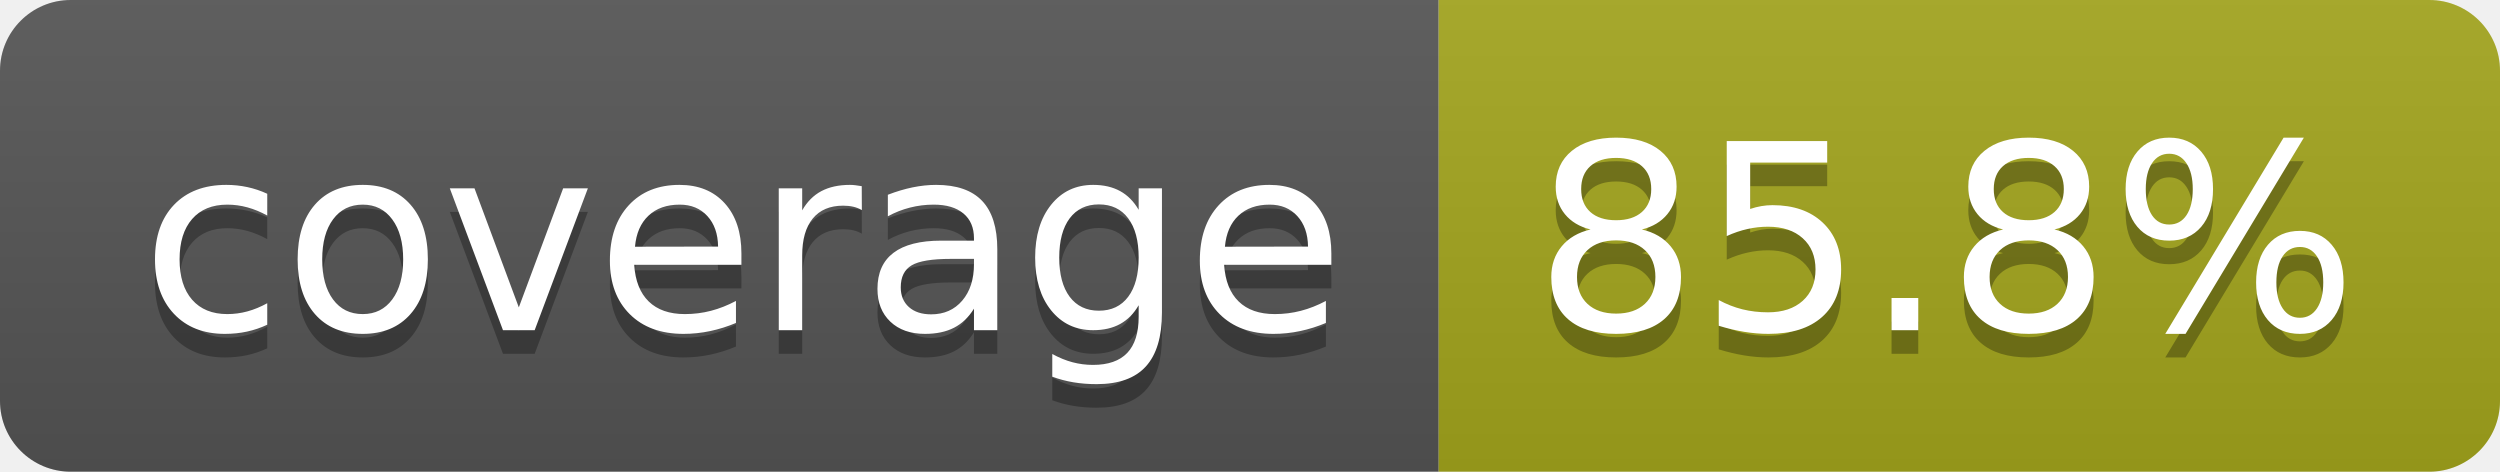
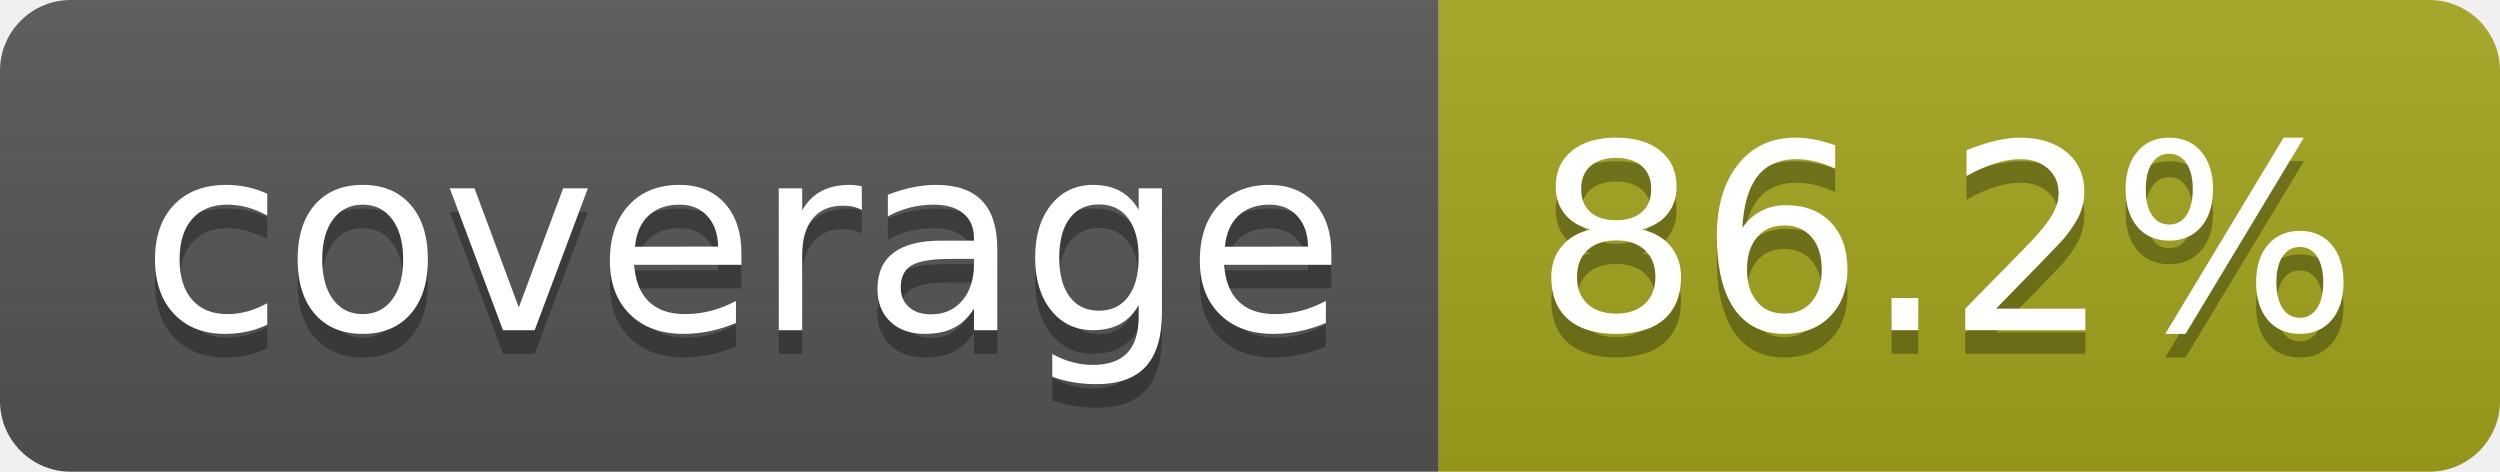
- <svg xmlns="http://www.w3.org/2000/svg" width="106" height="20" role="img" aria-label="coverage: 85.8%">
+ <svg xmlns="http://www.w3.org/2000/svg" width="106" height="20" role="img" aria-label="coverage: 86.2%">
  <linearGradient id="s" x2="0" y2="100%">
    <stop offset="0" stop-color="#bbb" stop-opacity=".1" />
    <stop offset="1" stop-opacity=".1" />
  </linearGradient>
  <clipPath id="r">
    <rect width="106" height="20" rx="3" fill="#fff" />
  </clipPath>
  <g clip-path="url(#r)">
    <rect width="61" height="20" fill="#555" />
    <rect x="61" width="45" height="20" fill="#a4a61d" />
    <rect width="106" height="20" fill="url(#s)" />
  </g>
  <g fill="#fff" text-anchor="middle" font-family="Verdana,Geneva,DejaVu Sans,sans-serif" text-rendering="geometricPrecision" font-size="110">
    <text aria-hidden="true" x="315" y="150" fill="#010101" fill-opacity=".3" transform="scale(.1)" textLength="510">coverage</text>
    <text x="315" y="140" transform="scale(.1)" fill="#fff" textLength="510">coverage</text>
-     <text aria-hidden="true" x="825" y="150" fill="#010101" fill-opacity=".3" transform="scale(.1)" textLength="350">85.8%</text>
-     <text x="825" y="140" transform="scale(.1)" fill="#fff" textLength="350">85.8%</text>
+     <text aria-hidden="true" x="825" y="150" fill="#010101" fill-opacity=".3" transform="scale(.1)" textLength="350">86.2%</text>
+     <text x="825" y="140" transform="scale(.1)" fill="#fff" textLength="350">86.2%</text>
  </g>
</svg>
